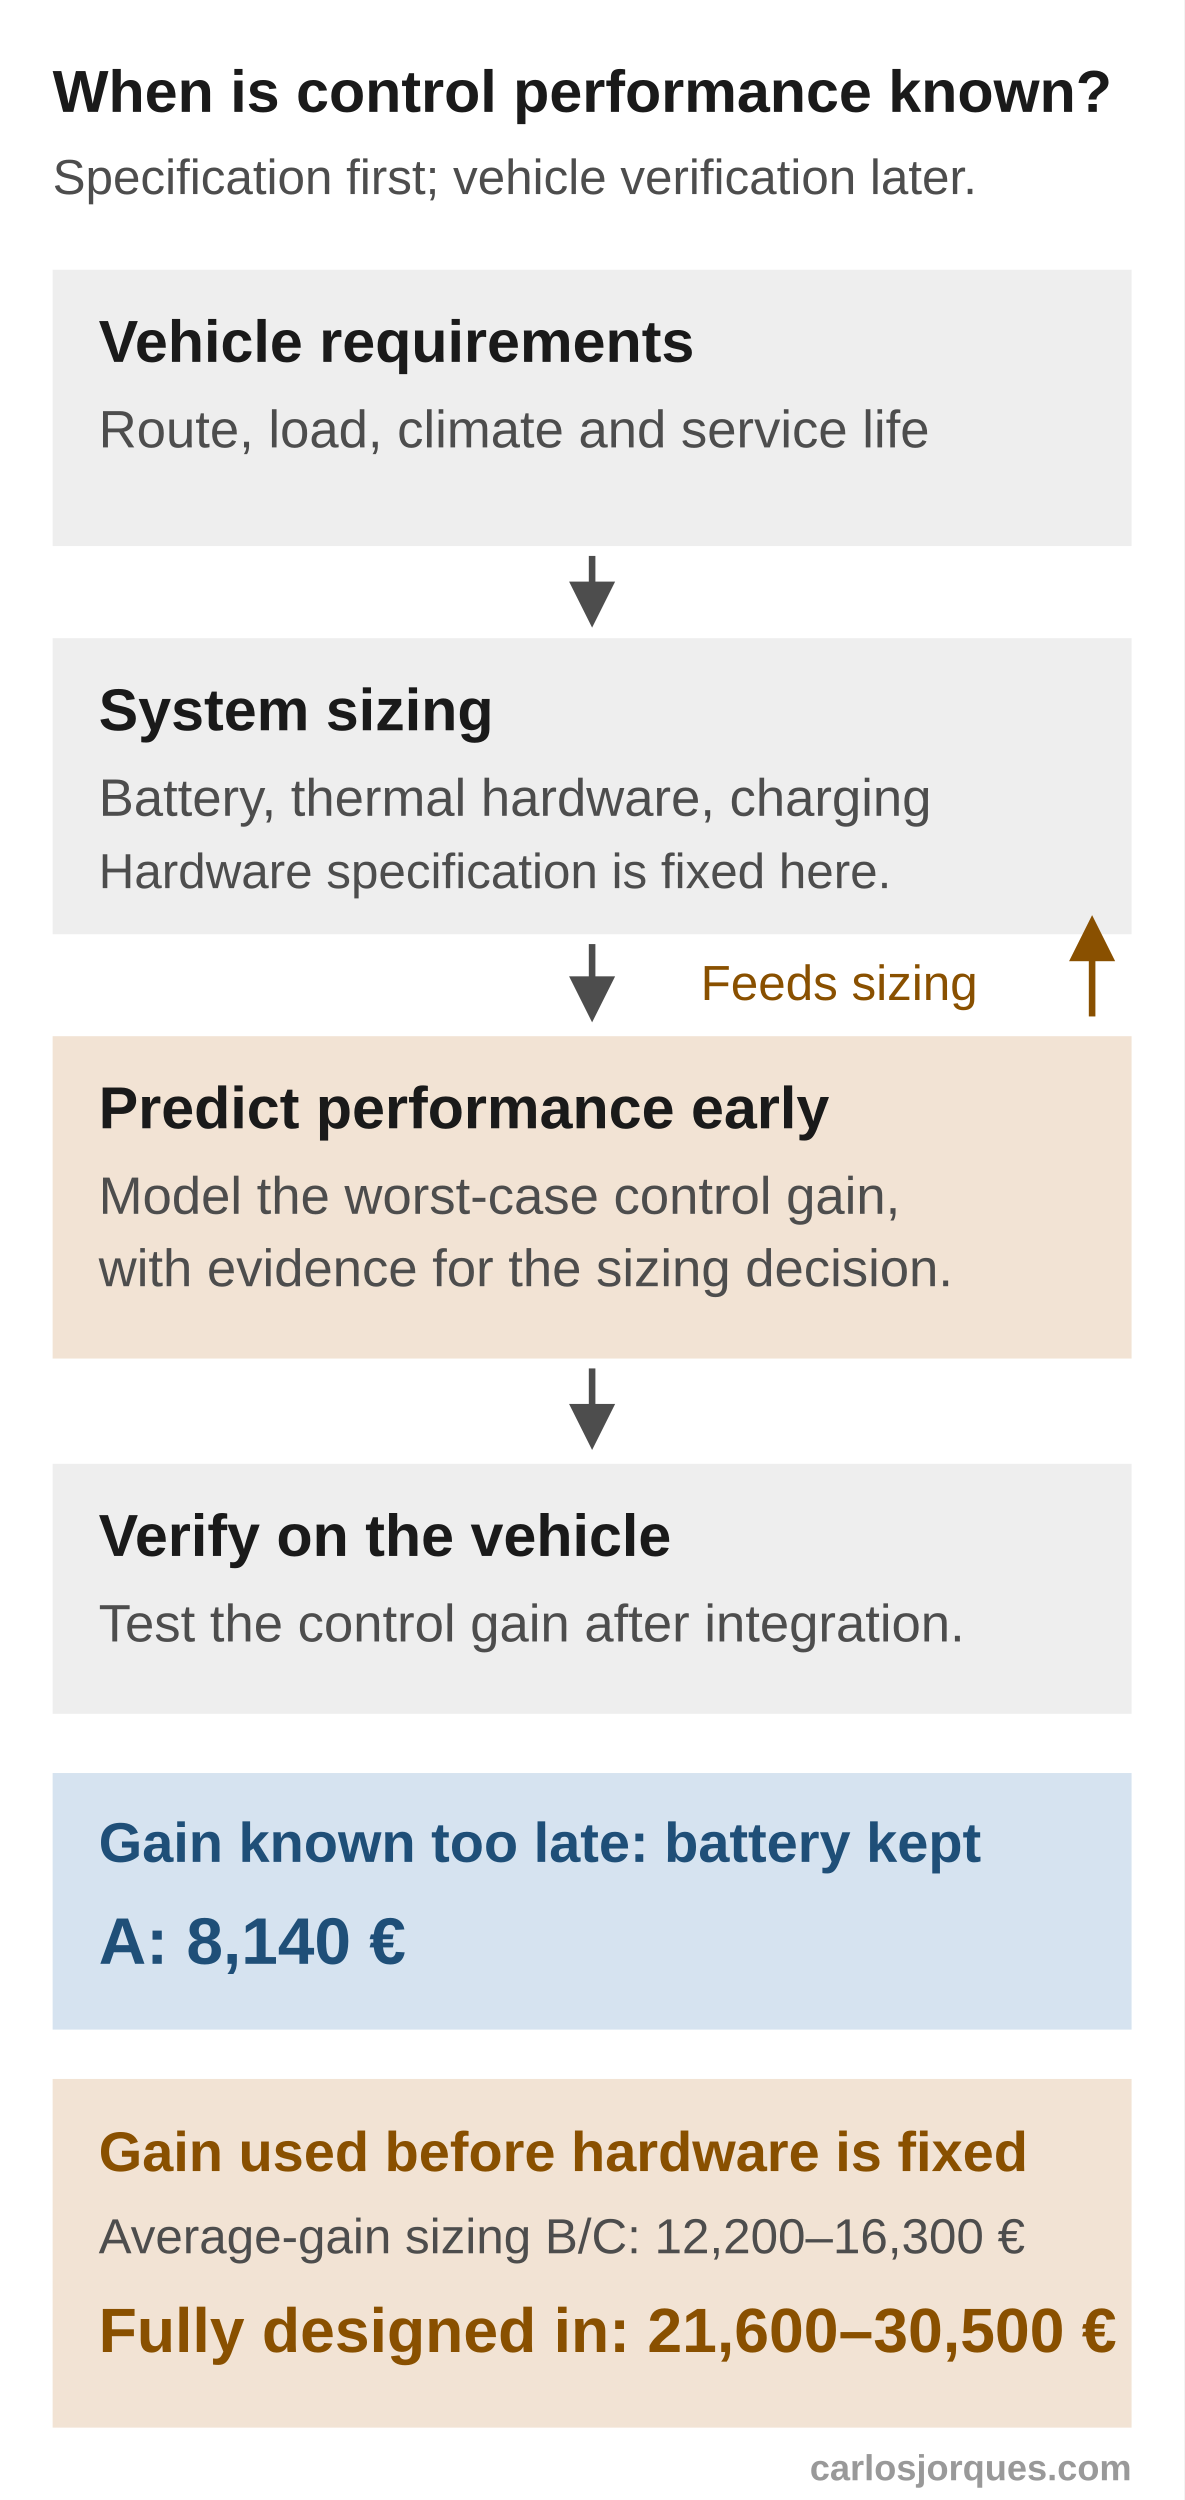
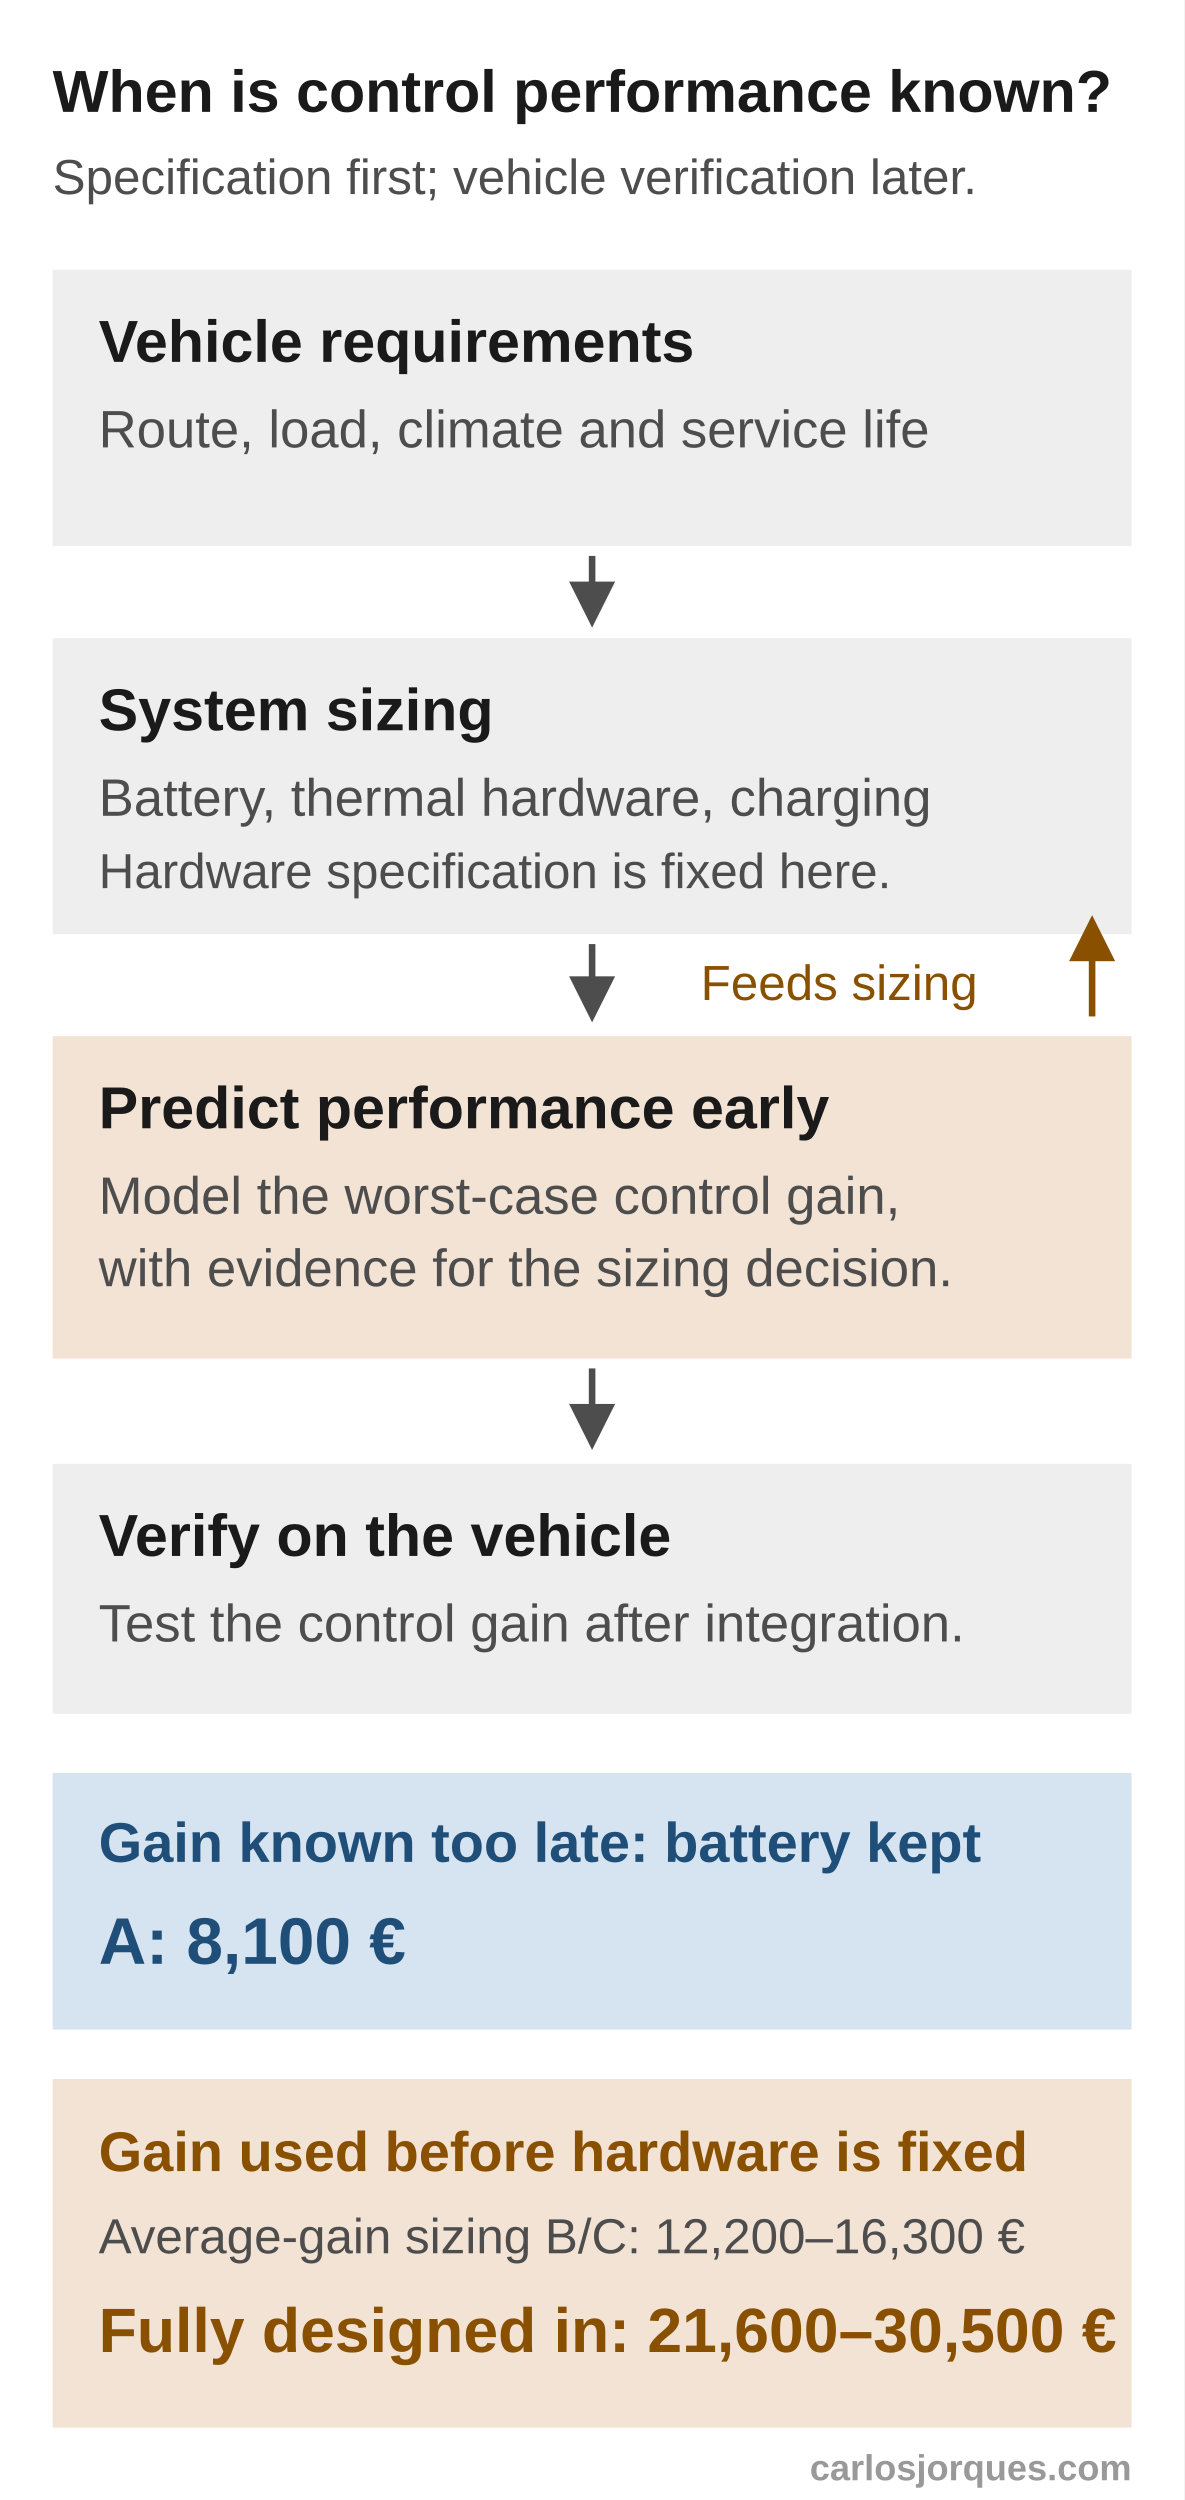
<svg xmlns="http://www.w3.org/2000/svg" width="360" height="760" viewBox="0 0 360 760" font-family="Calibri, Arial, Helvetica, sans-serif">
  <defs>
    <marker id="down" viewBox="0 0 10 10" refX="8" refY="5" markerWidth="7" markerHeight="7" orient="auto">
      <path d="M0 0 10 5 0 10Z" fill="#4d4d4d" />
    </marker>
    <marker id="up" viewBox="0 0 10 10" refX="8" refY="5" markerWidth="7" markerHeight="7" orient="auto">
      <path d="M0 0 10 5 0 10Z" fill="#895000" />
    </marker>
  </defs>
  <rect width="360" height="760" fill="#ffffff" />
  <text x="16" y="34" font-size="18" font-weight="bold" fill="#1a1a1a">When is control performance known?</text>
  <text x="16" y="59" font-size="15" fill="#4d4d4d">Specification first; vehicle verification later.</text>
  <rect x="16" y="82" width="328" height="84" fill="#eeeeee" />
  <text x="30" y="110" font-size="18" font-weight="bold" fill="#1a1a1a">Vehicle requirements</text>
  <text x="30" y="136" font-size="16" fill="#4d4d4d">Route, load, climate and service life</text>
  <path d="M180 169v19" stroke="#4d4d4d" stroke-width="2" marker-end="url(#down)" />
  <rect x="16" y="194" width="328" height="90" fill="#eeeeee" />
  <text x="30" y="222" font-size="18" font-weight="bold" fill="#1a1a1a">System sizing</text>
  <text x="30" y="248" font-size="16" fill="#4d4d4d">Battery, thermal hardware, charging</text>
  <text x="30" y="270" font-size="15" fill="#4d4d4d">Hardware specification is fixed here.</text>
  <path d="M180 287v21" stroke="#4d4d4d" stroke-width="2" marker-end="url(#down)" />
  <rect x="16" y="315" width="328" height="98" fill="#f2e3d4" />
  <text x="30" y="343" font-size="18" font-weight="bold" fill="#1a1a1a">Predict performance early</text>
  <text x="30" y="369" font-size="16" fill="#4d4d4d">Model the worst-case control gain,</text>
  <text x="30" y="391" font-size="16" fill="#4d4d4d">with evidence for the sizing decision.</text>
  <path d="M332 309v-28" stroke="#895000" stroke-width="2" marker-end="url(#up)" />
  <text x="213" y="304" font-size="15" fill="#895000">Feeds sizing</text>
  <path d="M180 416v22" stroke="#4d4d4d" stroke-width="2" marker-end="url(#down)" />
  <rect x="16" y="445" width="328" height="76" fill="#eeeeee" />
  <text x="30" y="473" font-size="18" font-weight="bold" fill="#1a1a1a">Verify on the vehicle</text>
  <text x="30" y="499" font-size="16" fill="#4d4d4d">Test the control gain after integration.</text>
  <rect x="16" y="539" width="328" height="78" fill="#d6e3f0" />
  <text x="30" y="566" font-size="17" font-weight="bold" fill="#1f4f78">Gain known too late: battery kept</text>
-   <text x="30" y="597" font-size="20" font-weight="bold" fill="#1f4f78">A: 8,140 €</text>
+   <text x="30" y="597" font-size="20" font-weight="bold" fill="#1f4f78">A: 8,100 €</text>
  <rect x="16" y="632" width="328" height="106" fill="#f2e3d4" />
  <text x="30" y="660" font-size="17" font-weight="bold" fill="#895000">Gain used before hardware is fixed</text>
  <text x="30" y="685" font-size="15" fill="#4d4d4d">Average-gain sizing B/C: 12,200–16,300 €</text>
  <text x="30" y="715" font-size="19" font-weight="bold" fill="#895000">Fully designed in: 21,600–30,500 €</text>
  <text x="344" y="754" font-size="11" font-weight="bold" fill="#999999" text-anchor="end">carlosjorques.com</text>
</svg>
